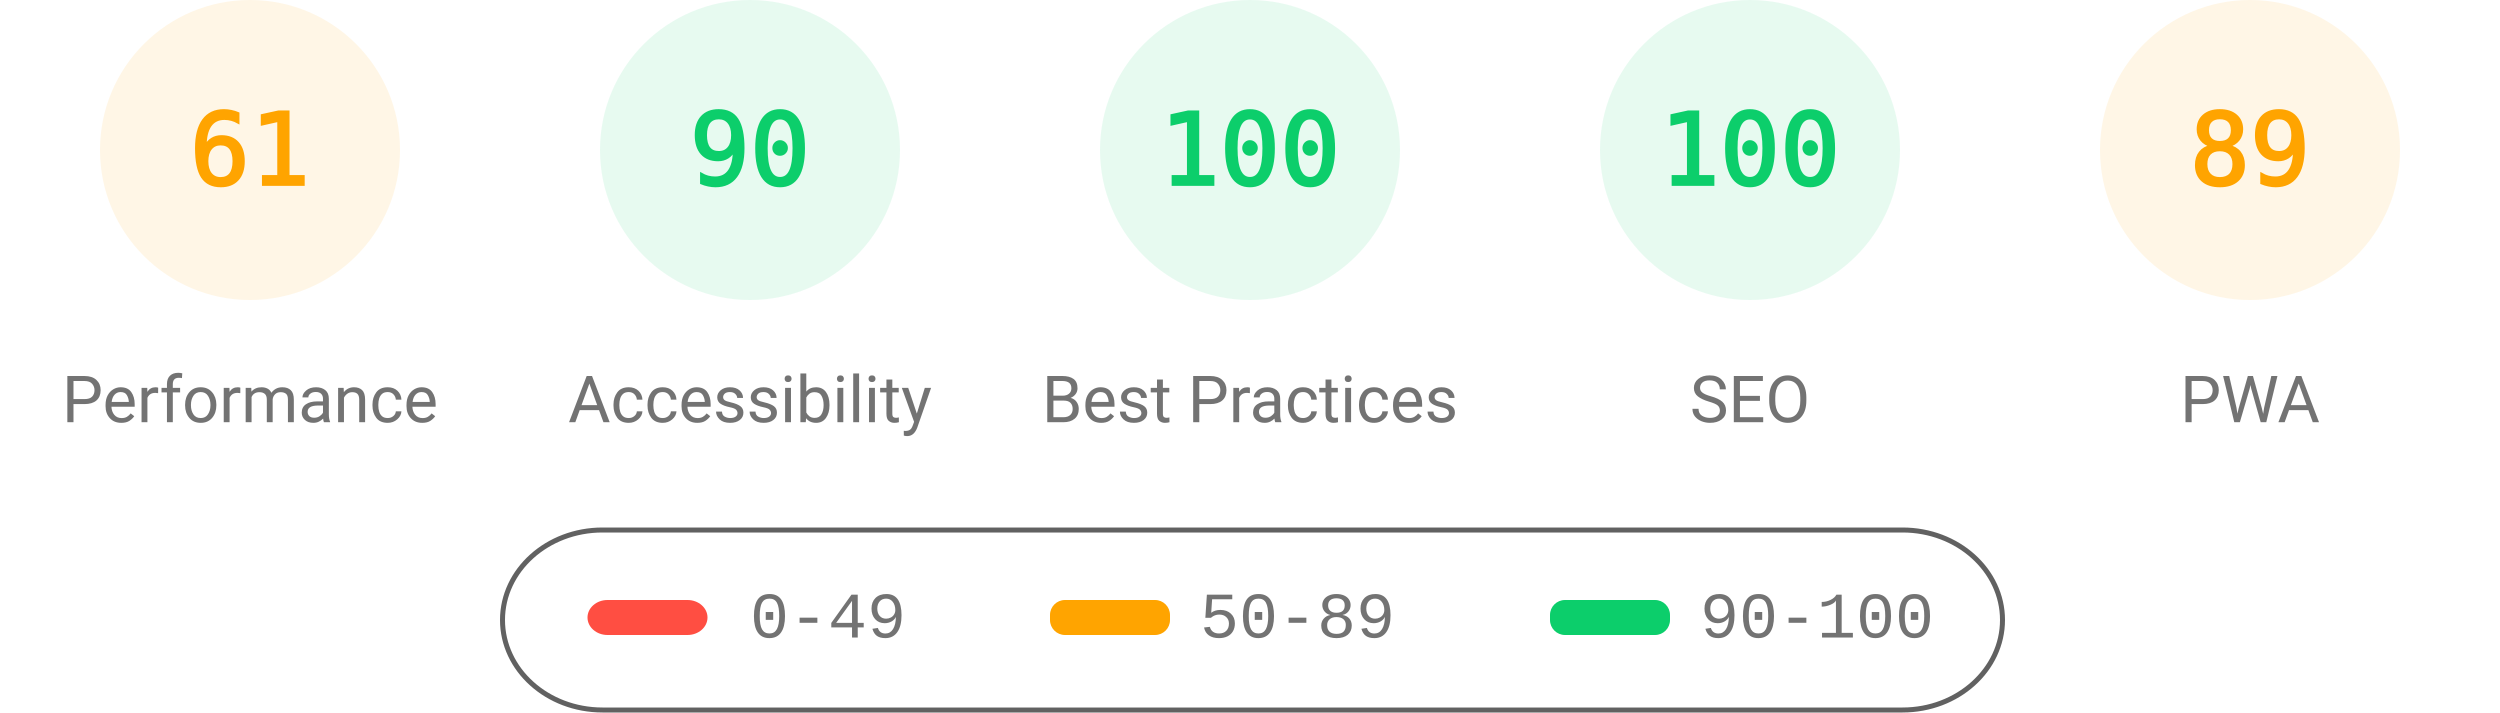
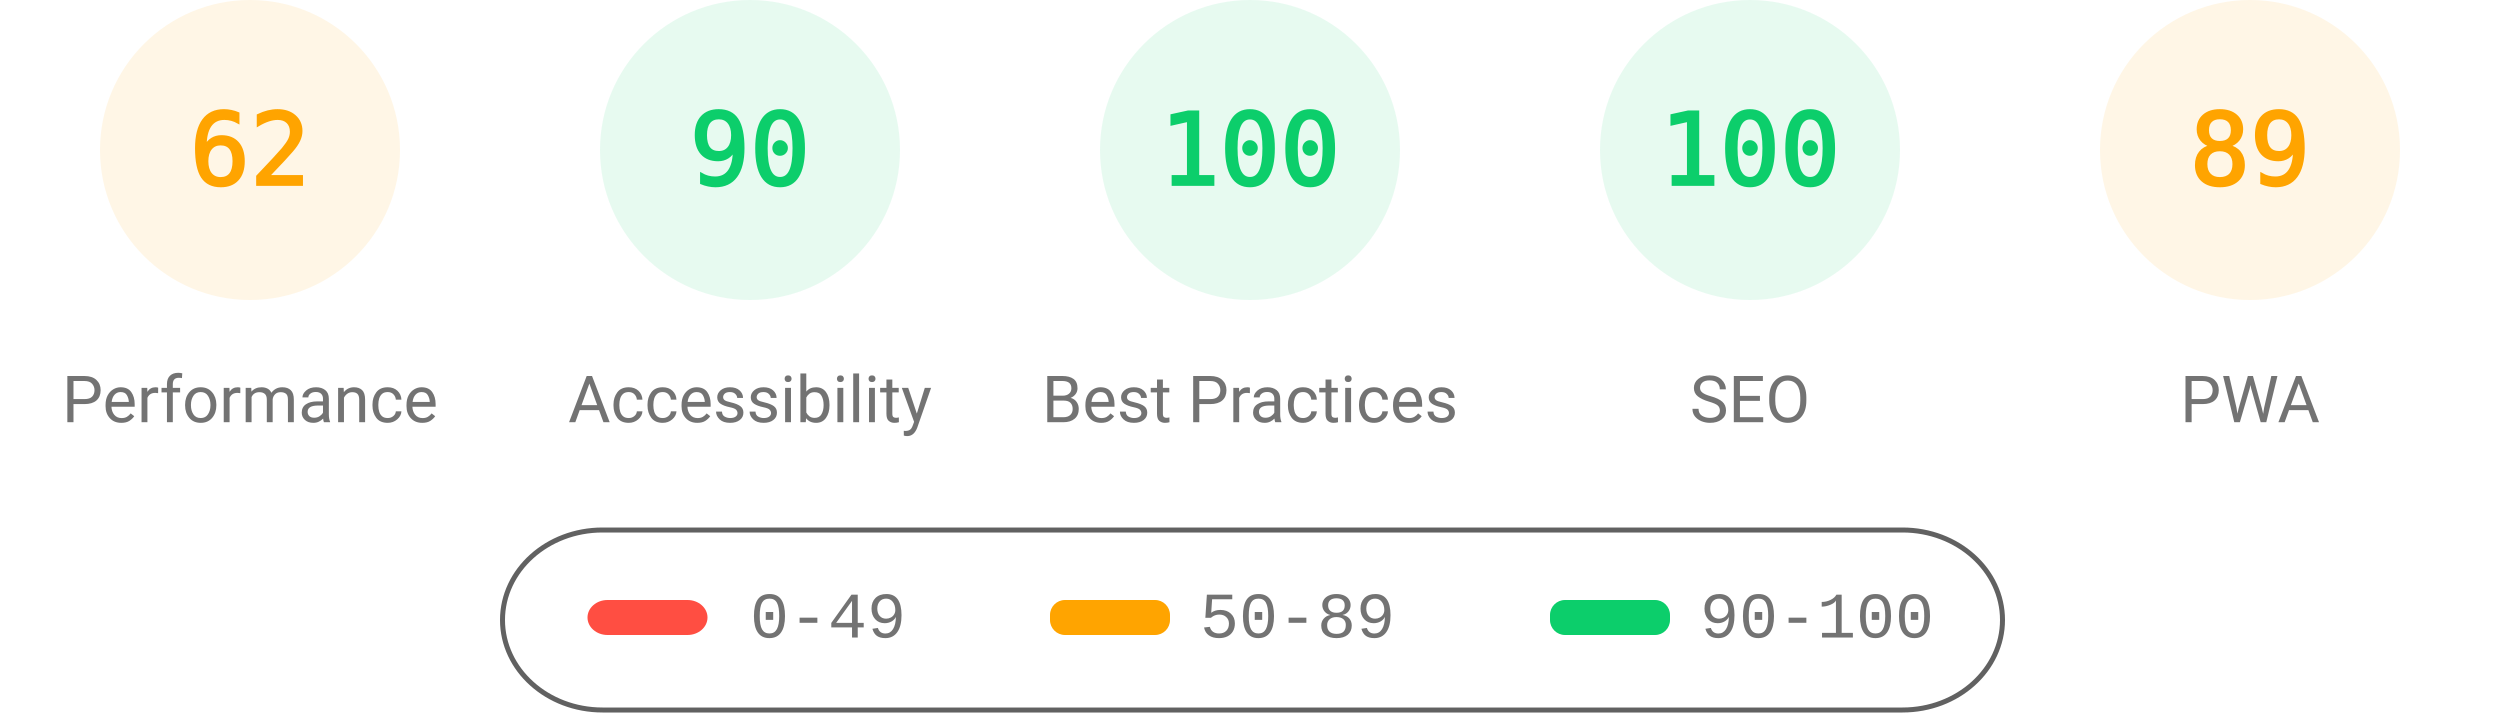
<svg xmlns="http://www.w3.org/2000/svg" fill="none" width="1000" height="285">
  <style>.gauge-base{opacity:.1}.gauge-arc{fill:none;animation-delay:250ms;stroke-linecap:round;transform:rotate(-90deg);transform-origin:100px 60px;animation:load-gauge 1s ease forwards}.guage-text{font-size:40px;font-family:monospace;text-align:center}.guage-red{color:#ff4e42;fill:#ff4e42;stroke:#ff4e42}.guage-orange{color:#ffa400;fill:#ffa400;stroke:#ffa400}.guage-green{color:#0cce6b;fill:#0cce6b;stroke:#0cce6b}.guage-undefined{color:#5c5c5c;fill:#5c5c5c;stroke:#5c5c5c}.guage-title{color:#737373;fill:#737373;stroke:none;font-size:26px;line-height:26px;font-family:Roboto,Halvetica,Arial,sans-serif}@keyframes load-gauge{from{stroke-dasharray:0 352.858}}</style>
  <svg class="guage-div guage-perf guage-orange" viewBox="0 0 200 200" width="200" height="200">
    <circle class="gauge-base" r="56" cx="100" cy="60" stroke-width="8" />
-     <circle class="gauge-arc guage-arc-1" r="56" cx="100" cy="60" stroke-width="8" style="stroke-dasharray:214.633,351.858" />
-     <text class="guage-text" x="100" y="60" alignment-baseline="central" dominant-baseline="central" text-anchor="middle">61</text>
+     <circle class="gauge-arc guage-arc-1" r="56" cx="100" cy="60" stroke-width="8" style="stroke-dasharray:218.152,351.858" />
+     <text class="guage-text" x="100" y="60" alignment-baseline="central" dominant-baseline="central" text-anchor="middle">62</text>
    <text class="guage-title" x="100" y="160" alignment-baseline="central" dominant-baseline="central" text-anchor="middle">Performance</text>
  </svg>
  <svg class="guage-div guage-acc guage-green" viewBox="0 0 200 200" width="200" height="200" x="200">
    <circle class="gauge-base" r="56" cx="100" cy="60" stroke-width="8" />
    <circle class="gauge-arc guage-arc-2" r="56" cx="100" cy="60" stroke-width="8" style="stroke-dasharray:316.672,351.858" />
    <text class="guage-text" x="100" y="60" alignment-baseline="central" dominant-baseline="central" text-anchor="middle">90</text>
    <text class="guage-title" x="100" y="160" alignment-baseline="central" dominant-baseline="central" text-anchor="middle">Accessibility</text>
  </svg>
  <svg class="guage-div guage-best guage-green" viewBox="0 0 200 200" width="200" height="200" x="400">
    <circle class="gauge-base" r="56" cx="100" cy="60" stroke-width="8" />
    <circle class="gauge-arc guage-arc-3" r="56" cx="100" cy="60" stroke-width="8" style="stroke-dasharray:351.858,351.858" />
    <text class="guage-text" x="100" y="60" alignment-baseline="central" dominant-baseline="central" text-anchor="middle">100</text>
    <text class="guage-title" x="100" y="160" alignment-baseline="central" dominant-baseline="central" text-anchor="middle">Best Practices</text>
  </svg>
  <svg class="guage-div guage-seo guage-green" viewBox="0 0 200 200" width="200" height="200" x="600">
    <circle class="gauge-base" r="56" cx="100" cy="60" stroke-width="8" />
    <circle class="gauge-arc guage-arc-4" r="56" cx="100" cy="60" stroke-width="8" style="stroke-dasharray:351.858,351.858" />
    <text class="guage-text" x="100" y="60" alignment-baseline="central" dominant-baseline="central" text-anchor="middle">100</text>
    <text class="guage-title" x="100" y="160" alignment-baseline="central" dominant-baseline="central" text-anchor="middle">SEO</text>
  </svg>
  <svg class="guage-div guage-pwa guage-orange" viewBox="0 0 200 200" width="200" height="200" x="800">
    <circle class="gauge-base" r="56" cx="100" cy="60" stroke-width="8" />
    <circle class="gauge-arc guage-arc-4" r="56" cx="100" cy="60" stroke-width="8" style="stroke-dasharray:313.154,351.858" />
    <text class="guage-text" x="100" y="60" alignment-baseline="central" dominant-baseline="central" text-anchor="middle">89</text>
    <text class="guage-title" x="100" y="160" alignment-baseline="central" dominant-baseline="central" text-anchor="middle">PWA</text>
  </svg>
  <svg width="604" height="76" x="200" y="210">
    <path fill="none" id="canvas_background" d="M-1-1h604v80H-1z" />
    <rect fill-opacity="0" stroke="#616161" stroke-width="2" rx="40" id="svg_2" height="72" width="600" y="2" x="1" fill="#000" />
    <rect stroke="#000" rx="8" id="svg_3" height="14" width="48" y="30" x="35" stroke-opacity="null" stroke-width="0" fill="#ff4e42" />
    <rect stroke="#000" rx="6" id="svg_4" height="14" width="48" y="30" x="220" stroke-opacity="null" stroke-width="0" fill="#ffa400" />
    <rect stroke="#000" rx="6" id="svg_5" height="14" width="48" y="30" x="420" stroke-opacity="null" stroke-width="0" fill="#0cce6b" />
    <text xml:space="preserve" text-anchor="start" font-family="'Courier New', Courier, monospace" font-size="26" id="svg_6" y="45" x="100" stroke-opacity="null" stroke-width="0" stroke="#000" fill="#737373">0-49</text>
    <text xml:space="preserve" text-anchor="start" font-family="'Courier New', Courier, monospace" font-size="26" id="svg_7" y="45" x="280" stroke-opacity="null" stroke-width="0" stroke="#000" fill="#737373">50-89</text>
    <text xml:space="preserve" text-anchor="start" font-family="'Courier New', Courier, monospace" font-size="26" id="svg_8" y="45" x="480" stroke-opacity="null" stroke-width="0" stroke="#000" fill="#737373">90-100</text>
  </svg>
</svg>
